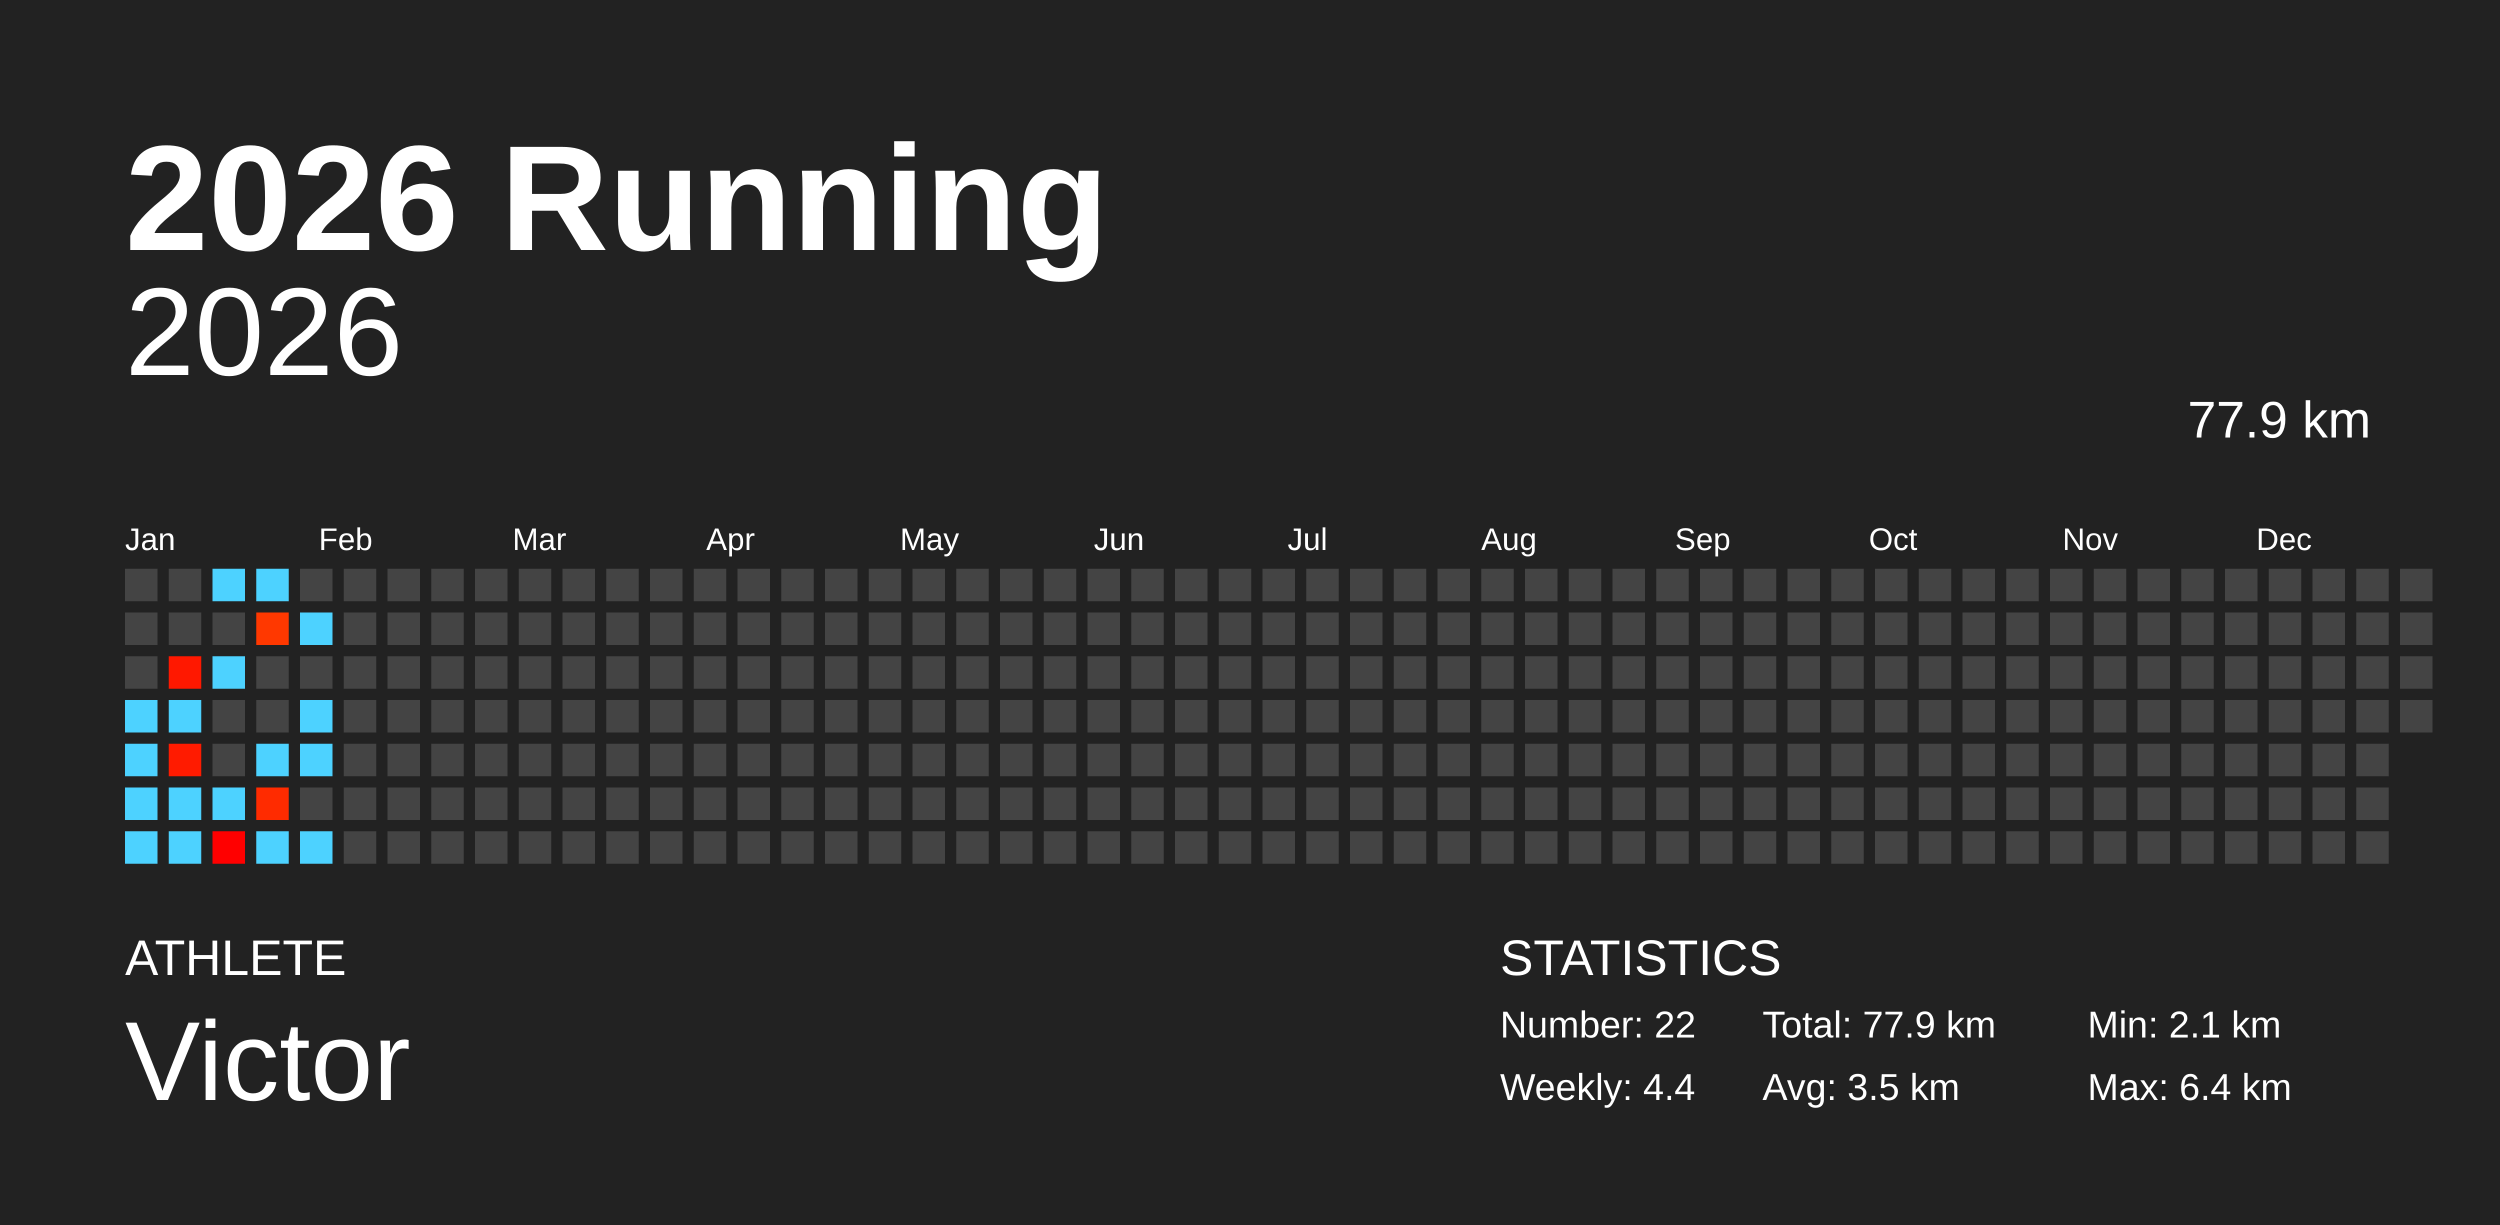
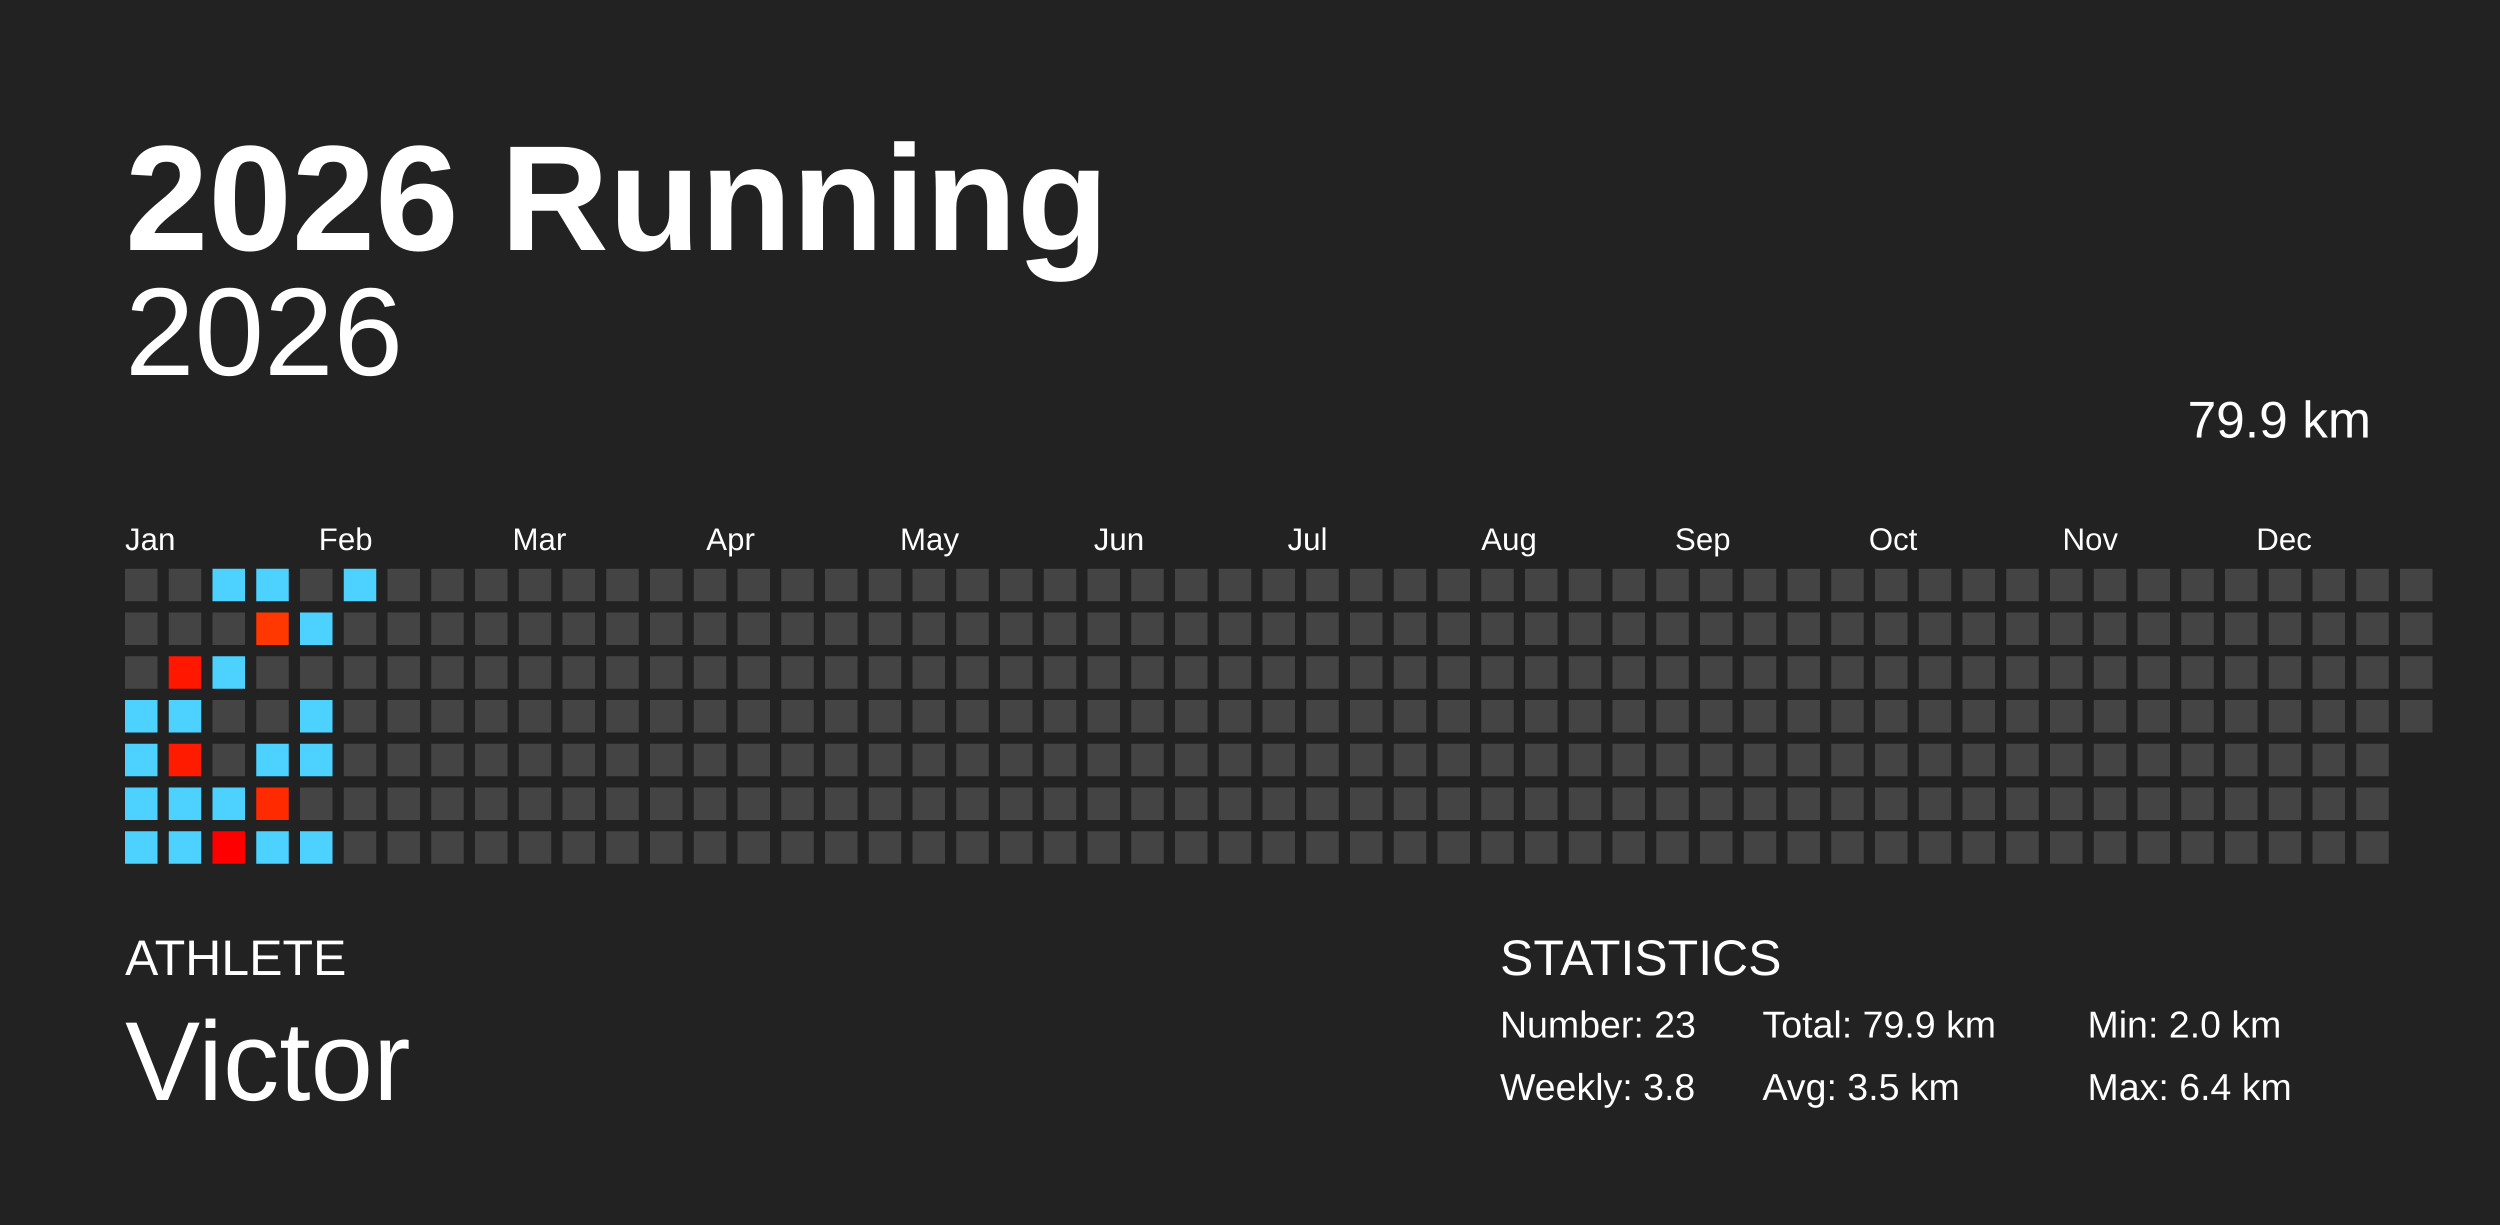
<svg xmlns="http://www.w3.org/2000/svg" baseProfile="full" height="98mm" version="1.1" viewBox="0,0,200,98" width="200mm">
  <defs />
  <rect fill="#222222" height="98" width="200" x="0" y="0" />
  <text fill="#FFFFFF" style="font-size:12px; font-family:Arial; font-weight:bold;" x="10" y="20">2026 Running</text>
  <text fill="#FFFFFF" style="font-size:4px; font-family:Arial" x="10" y="78">ATHLETE</text>
  <text fill="#FFFFFF" style="font-size:9px; font-family:Arial" x="10" y="88">Victor</text>
  <text fill="#FFFFFF" style="font-size:4px; font-family:Arial" x="120" y="78">STATISTICS</text>
-   <text fill="#FFFFFF" style="font-size:3px; font-family:Arial" x="120" y="83">Number: 22</text>
-   <text fill="#FFFFFF" style="font-size:3px; font-family:Arial" x="120" y="88">Weekly: 4.4</text>
-   <text fill="#FFFFFF" style="font-size:3px; font-family:Arial" x="141" y="83">Total: 77.9 km</text>
+   <text fill="#FFFFFF" style="font-size:3px; font-family:Arial" x="120" y="83">Number: 23</text>
+   <text fill="#FFFFFF" style="font-size:3px; font-family:Arial" x="120" y="88">Weekly: 3.8</text>
+   <text fill="#FFFFFF" style="font-size:3px; font-family:Arial" x="141" y="83">Total: 79.9 km</text>
  <text fill="#FFFFFF" style="font-size:3px; font-family:Arial" x="141" y="88">Avg: 3.5 km</text>
-   <text fill="#FFFFFF" style="font-size:3px; font-family:Arial" x="167" y="83">Min: 2.1 km</text>
+   <text fill="#FFFFFF" style="font-size:3px; font-family:Arial" x="167" y="83">Min: 2.0 km</text>
  <text fill="#FFFFFF" style="font-size:3px; font-family:Arial" x="167" y="88">Max: 6.4 km</text>
  <text alignment-baseline="hanging" fill="#FFFFFF" style="font-size:10.0px; font-family:Arial;" x="10" y="30">2026</text>
-   <text alignment-baseline="hanging" fill="#FFFFFF" style="font-size:4.125px; font-family:Arial;" x="175" y="35">77.9 km</text>
+   <text alignment-baseline="hanging" fill="#FFFFFF" style="font-size:4.125px; font-family:Arial;" x="175" y="35">79.9 km</text>
  <text fill="#FFFFFF" style="font-size:2.5px; font-family:Arial" x="10.0" y="44">Jan</text>
  <text fill="#FFFFFF" style="font-size:2.5px; font-family:Arial" x="25.5" y="44">Feb</text>
  <text fill="#FFFFFF" style="font-size:2.5px; font-family:Arial" x="41.0" y="44">Mar</text>
  <text fill="#FFFFFF" style="font-size:2.5px; font-family:Arial" x="56.5" y="44">Apr</text>
  <text fill="#FFFFFF" style="font-size:2.5px; font-family:Arial" x="72.0" y="44">May</text>
  <text fill="#FFFFFF" style="font-size:2.5px; font-family:Arial" x="87.5" y="44">Jun</text>
  <text fill="#FFFFFF" style="font-size:2.5px; font-family:Arial" x="103.0" y="44">Jul</text>
  <text fill="#FFFFFF" style="font-size:2.5px; font-family:Arial" x="118.5" y="44">Aug</text>
  <text fill="#FFFFFF" style="font-size:2.5px; font-family:Arial" x="134.0" y="44">Sep</text>
  <text fill="#FFFFFF" style="font-size:2.5px; font-family:Arial" x="149.5" y="44">Oct</text>
  <text fill="#FFFFFF" style="font-size:2.5px; font-family:Arial" x="165.0" y="44">Nov</text>
  <text fill="#FFFFFF" style="font-size:2.5px; font-family:Arial" x="180.5" y="44">Dec</text>
  <rect fill="#444444" height="2.6" width="2.6" x="10.0" y="45.5" />
  <rect fill="#444444" height="2.6" width="2.6" x="10.0" y="49.0" />
  <rect fill="#444444" height="2.6" width="2.6" x="10.0" y="52.5" />
  <rect fill="#4dd2ff" height="2.6" width="2.6" x="10.0" y="56.0" />
  <rect fill="#4dd2ff" height="2.6" width="2.6" x="10.0" y="59.5" />
  <rect fill="#4dd2ff" height="2.6" width="2.6" x="10.0" y="63.0" />
  <rect fill="#4dd2ff" height="2.6" width="2.6" x="10.0" y="66.5" />
  <rect fill="#444444" height="2.6" width="2.6" x="13.5" y="45.5" />
  <rect fill="#444444" height="2.6" width="2.6" x="13.5" y="49.0" />
-   <rect fill="#ff1800" height="2.6" width="2.6" x="13.5" y="52.5" />
+   <rect fill="#ff1700" height="2.6" width="2.6" x="13.5" y="52.5" />
  <rect fill="#4dd2ff" height="2.6" width="2.6" x="13.5" y="56.0" />
  <rect fill="#ff1b00" height="2.6" width="2.6" x="13.5" y="59.5" />
  <rect fill="#4dd2ff" height="2.6" width="2.6" x="13.5" y="63.0" />
  <rect fill="#4dd2ff" height="2.6" width="2.6" x="13.5" y="66.5" />
  <rect fill="#4dd2ff" height="2.6" width="2.6" x="17.0" y="45.5" />
  <rect fill="#444444" height="2.6" width="2.6" x="17.0" y="49.0" />
  <rect fill="#4dd2ff" height="2.6" width="2.6" x="17.0" y="52.5" />
  <rect fill="#444444" height="2.6" width="2.6" x="17.0" y="56.0" />
  <rect fill="#444444" height="2.6" width="2.6" x="17.0" y="59.5" />
  <rect fill="#4dd2ff" height="2.6" width="2.6" x="17.0" y="63.0" />
  <rect fill="#ff0000" height="2.6" width="2.6" x="17.0" y="66.5" />
  <rect fill="#4dd2ff" height="2.6" width="2.6" x="20.5" y="45.5" />
-   <rect fill="#ff3800" height="2.6" width="2.6" x="20.5" y="49.0" />
+   <rect fill="#ff3700" height="2.6" width="2.6" x="20.5" y="49.0" />
  <rect fill="#444444" height="2.6" width="2.6" x="20.5" y="52.5" />
  <rect fill="#444444" height="2.6" width="2.6" x="20.5" y="56.0" />
  <rect fill="#4dd2ff" height="2.6" width="2.6" x="20.5" y="59.5" />
-   <rect fill="#ff2b00" height="2.6" width="2.6" x="20.5" y="63.0" />
+   <rect fill="#ff2a00" height="2.6" width="2.6" x="20.5" y="63.0" />
  <rect fill="#4dd2ff" height="2.6" width="2.6" x="20.5" y="66.5" />
  <rect fill="#444444" height="2.6" width="2.6" x="24.0" y="45.5" />
  <rect fill="#4dd2ff" height="2.6" width="2.6" x="24.0" y="49.0" />
  <rect fill="#444444" height="2.6" width="2.6" x="24.0" y="52.5" />
  <rect fill="#4dd2ff" height="2.6" width="2.6" x="24.0" y="56.0" />
  <rect fill="#4dd2ff" height="2.6" width="2.6" x="24.0" y="59.5" />
  <rect fill="#444444" height="2.6" width="2.6" x="24.0" y="63.0" />
  <rect fill="#4dd2ff" height="2.6" width="2.6" x="24.0" y="66.5" />
-   <rect fill="#444444" height="2.6" width="2.6" x="27.5" y="45.5" />
+   <rect fill="#4dd2ff" height="2.6" width="2.6" x="27.5" y="45.5" />
  <rect fill="#444444" height="2.6" width="2.6" x="27.5" y="49.0" />
  <rect fill="#444444" height="2.6" width="2.6" x="27.5" y="52.5" />
  <rect fill="#444444" height="2.6" width="2.6" x="27.5" y="56.0" />
  <rect fill="#444444" height="2.6" width="2.6" x="27.5" y="59.5" />
  <rect fill="#444444" height="2.6" width="2.6" x="27.5" y="63.0" />
  <rect fill="#444444" height="2.6" width="2.6" x="27.5" y="66.5" />
  <rect fill="#444444" height="2.6" width="2.6" x="31.0" y="45.5" />
  <rect fill="#444444" height="2.6" width="2.6" x="31.0" y="49.0" />
  <rect fill="#444444" height="2.6" width="2.6" x="31.0" y="52.5" />
  <rect fill="#444444" height="2.6" width="2.6" x="31.0" y="56.0" />
  <rect fill="#444444" height="2.6" width="2.6" x="31.0" y="59.5" />
  <rect fill="#444444" height="2.6" width="2.6" x="31.0" y="63.0" />
  <rect fill="#444444" height="2.6" width="2.6" x="31.0" y="66.5" />
  <rect fill="#444444" height="2.6" width="2.6" x="34.5" y="45.5" />
  <rect fill="#444444" height="2.6" width="2.6" x="34.5" y="49.0" />
  <rect fill="#444444" height="2.6" width="2.6" x="34.5" y="52.5" />
  <rect fill="#444444" height="2.6" width="2.6" x="34.5" y="56.0" />
  <rect fill="#444444" height="2.6" width="2.6" x="34.5" y="59.5" />
  <rect fill="#444444" height="2.6" width="2.6" x="34.5" y="63.0" />
  <rect fill="#444444" height="2.6" width="2.6" x="34.5" y="66.5" />
  <rect fill="#444444" height="2.6" width="2.6" x="38.0" y="45.5" />
  <rect fill="#444444" height="2.6" width="2.6" x="38.0" y="49.0" />
  <rect fill="#444444" height="2.6" width="2.6" x="38.0" y="52.5" />
  <rect fill="#444444" height="2.6" width="2.6" x="38.0" y="56.0" />
  <rect fill="#444444" height="2.6" width="2.6" x="38.0" y="59.5" />
  <rect fill="#444444" height="2.6" width="2.6" x="38.0" y="63.0" />
  <rect fill="#444444" height="2.6" width="2.6" x="38.0" y="66.5" />
  <rect fill="#444444" height="2.6" width="2.6" x="41.5" y="45.5" />
  <rect fill="#444444" height="2.6" width="2.6" x="41.5" y="49.0" />
  <rect fill="#444444" height="2.6" width="2.6" x="41.5" y="52.5" />
  <rect fill="#444444" height="2.6" width="2.6" x="41.5" y="56.0" />
  <rect fill="#444444" height="2.6" width="2.6" x="41.5" y="59.5" />
  <rect fill="#444444" height="2.6" width="2.6" x="41.5" y="63.0" />
  <rect fill="#444444" height="2.6" width="2.6" x="41.5" y="66.5" />
  <rect fill="#444444" height="2.6" width="2.6" x="45.0" y="45.5" />
  <rect fill="#444444" height="2.6" width="2.6" x="45.0" y="49.0" />
  <rect fill="#444444" height="2.6" width="2.6" x="45.0" y="52.5" />
  <rect fill="#444444" height="2.6" width="2.6" x="45.0" y="56.0" />
  <rect fill="#444444" height="2.6" width="2.6" x="45.0" y="59.5" />
  <rect fill="#444444" height="2.6" width="2.6" x="45.0" y="63.0" />
  <rect fill="#444444" height="2.6" width="2.6" x="45.0" y="66.5" />
  <rect fill="#444444" height="2.6" width="2.6" x="48.5" y="45.5" />
  <rect fill="#444444" height="2.6" width="2.6" x="48.5" y="49.0" />
  <rect fill="#444444" height="2.6" width="2.6" x="48.5" y="52.5" />
  <rect fill="#444444" height="2.6" width="2.6" x="48.5" y="56.0" />
  <rect fill="#444444" height="2.6" width="2.6" x="48.5" y="59.5" />
  <rect fill="#444444" height="2.6" width="2.6" x="48.5" y="63.0" />
  <rect fill="#444444" height="2.6" width="2.6" x="48.5" y="66.5" />
  <rect fill="#444444" height="2.6" width="2.6" x="52.0" y="45.5" />
  <rect fill="#444444" height="2.6" width="2.6" x="52.0" y="49.0" />
  <rect fill="#444444" height="2.6" width="2.6" x="52.0" y="52.5" />
  <rect fill="#444444" height="2.6" width="2.6" x="52.0" y="56.0" />
  <rect fill="#444444" height="2.6" width="2.6" x="52.0" y="59.5" />
  <rect fill="#444444" height="2.6" width="2.6" x="52.0" y="63.0" />
  <rect fill="#444444" height="2.6" width="2.6" x="52.0" y="66.5" />
  <rect fill="#444444" height="2.6" width="2.6" x="55.5" y="45.5" />
  <rect fill="#444444" height="2.6" width="2.6" x="55.5" y="49.0" />
  <rect fill="#444444" height="2.6" width="2.6" x="55.5" y="52.5" />
  <rect fill="#444444" height="2.6" width="2.6" x="55.5" y="56.0" />
  <rect fill="#444444" height="2.6" width="2.6" x="55.5" y="59.5" />
  <rect fill="#444444" height="2.6" width="2.6" x="55.5" y="63.0" />
  <rect fill="#444444" height="2.6" width="2.6" x="55.5" y="66.5" />
  <rect fill="#444444" height="2.6" width="2.6" x="59.0" y="45.5" />
  <rect fill="#444444" height="2.6" width="2.6" x="59.0" y="49.0" />
  <rect fill="#444444" height="2.6" width="2.6" x="59.0" y="52.5" />
  <rect fill="#444444" height="2.6" width="2.6" x="59.0" y="56.0" />
  <rect fill="#444444" height="2.6" width="2.6" x="59.0" y="59.5" />
  <rect fill="#444444" height="2.6" width="2.6" x="59.0" y="63.0" />
  <rect fill="#444444" height="2.6" width="2.6" x="59.0" y="66.5" />
  <rect fill="#444444" height="2.6" width="2.6" x="62.5" y="45.5" />
  <rect fill="#444444" height="2.6" width="2.6" x="62.5" y="49.0" />
  <rect fill="#444444" height="2.6" width="2.6" x="62.5" y="52.5" />
  <rect fill="#444444" height="2.6" width="2.6" x="62.5" y="56.0" />
  <rect fill="#444444" height="2.6" width="2.6" x="62.5" y="59.5" />
  <rect fill="#444444" height="2.6" width="2.6" x="62.5" y="63.0" />
  <rect fill="#444444" height="2.6" width="2.6" x="62.5" y="66.5" />
  <rect fill="#444444" height="2.6" width="2.6" x="66.0" y="45.5" />
  <rect fill="#444444" height="2.6" width="2.6" x="66.0" y="49.0" />
  <rect fill="#444444" height="2.6" width="2.6" x="66.0" y="52.5" />
  <rect fill="#444444" height="2.6" width="2.6" x="66.0" y="56.0" />
  <rect fill="#444444" height="2.6" width="2.6" x="66.0" y="59.5" />
  <rect fill="#444444" height="2.6" width="2.6" x="66.0" y="63.0" />
  <rect fill="#444444" height="2.6" width="2.6" x="66.0" y="66.5" />
  <rect fill="#444444" height="2.6" width="2.6" x="69.5" y="45.5" />
  <rect fill="#444444" height="2.6" width="2.6" x="69.5" y="49.0" />
  <rect fill="#444444" height="2.6" width="2.6" x="69.5" y="52.5" />
  <rect fill="#444444" height="2.6" width="2.6" x="69.5" y="56.0" />
  <rect fill="#444444" height="2.6" width="2.6" x="69.5" y="59.5" />
  <rect fill="#444444" height="2.6" width="2.6" x="69.5" y="63.0" />
  <rect fill="#444444" height="2.6" width="2.6" x="69.5" y="66.5" />
  <rect fill="#444444" height="2.6" width="2.6" x="73.0" y="45.5" />
  <rect fill="#444444" height="2.6" width="2.6" x="73.0" y="49.0" />
  <rect fill="#444444" height="2.6" width="2.6" x="73.0" y="52.5" />
  <rect fill="#444444" height="2.6" width="2.6" x="73.0" y="56.0" />
  <rect fill="#444444" height="2.6" width="2.6" x="73.0" y="59.5" />
  <rect fill="#444444" height="2.6" width="2.6" x="73.0" y="63.0" />
  <rect fill="#444444" height="2.6" width="2.6" x="73.0" y="66.5" />
  <rect fill="#444444" height="2.6" width="2.6" x="76.5" y="45.5" />
  <rect fill="#444444" height="2.6" width="2.6" x="76.5" y="49.0" />
  <rect fill="#444444" height="2.6" width="2.6" x="76.5" y="52.5" />
  <rect fill="#444444" height="2.6" width="2.6" x="76.5" y="56.0" />
  <rect fill="#444444" height="2.6" width="2.6" x="76.5" y="59.5" />
  <rect fill="#444444" height="2.6" width="2.6" x="76.5" y="63.0" />
  <rect fill="#444444" height="2.6" width="2.6" x="76.5" y="66.5" />
  <rect fill="#444444" height="2.6" width="2.6" x="80.0" y="45.5" />
  <rect fill="#444444" height="2.6" width="2.6" x="80.0" y="49.0" />
  <rect fill="#444444" height="2.6" width="2.6" x="80.0" y="52.5" />
  <rect fill="#444444" height="2.6" width="2.6" x="80.0" y="56.0" />
  <rect fill="#444444" height="2.6" width="2.6" x="80.0" y="59.5" />
  <rect fill="#444444" height="2.6" width="2.6" x="80.0" y="63.0" />
  <rect fill="#444444" height="2.6" width="2.6" x="80.0" y="66.5" />
  <rect fill="#444444" height="2.6" width="2.6" x="83.5" y="45.5" />
  <rect fill="#444444" height="2.6" width="2.6" x="83.5" y="49.0" />
  <rect fill="#444444" height="2.6" width="2.6" x="83.5" y="52.5" />
  <rect fill="#444444" height="2.6" width="2.6" x="83.5" y="56.0" />
  <rect fill="#444444" height="2.6" width="2.6" x="83.5" y="59.5" />
  <rect fill="#444444" height="2.6" width="2.6" x="83.5" y="63.0" />
  <rect fill="#444444" height="2.6" width="2.6" x="83.5" y="66.5" />
  <rect fill="#444444" height="2.6" width="2.6" x="87.0" y="45.5" />
  <rect fill="#444444" height="2.6" width="2.6" x="87.0" y="49.0" />
  <rect fill="#444444" height="2.6" width="2.6" x="87.0" y="52.5" />
  <rect fill="#444444" height="2.6" width="2.6" x="87.0" y="56.0" />
  <rect fill="#444444" height="2.6" width="2.6" x="87.0" y="59.5" />
  <rect fill="#444444" height="2.6" width="2.6" x="87.0" y="63.0" />
  <rect fill="#444444" height="2.6" width="2.6" x="87.0" y="66.5" />
  <rect fill="#444444" height="2.6" width="2.6" x="90.5" y="45.5" />
  <rect fill="#444444" height="2.6" width="2.6" x="90.5" y="49.0" />
  <rect fill="#444444" height="2.6" width="2.6" x="90.5" y="52.5" />
  <rect fill="#444444" height="2.6" width="2.6" x="90.5" y="56.0" />
  <rect fill="#444444" height="2.6" width="2.6" x="90.5" y="59.5" />
  <rect fill="#444444" height="2.6" width="2.6" x="90.5" y="63.0" />
  <rect fill="#444444" height="2.6" width="2.6" x="90.5" y="66.5" />
  <rect fill="#444444" height="2.6" width="2.6" x="94.0" y="45.5" />
  <rect fill="#444444" height="2.6" width="2.6" x="94.0" y="49.0" />
  <rect fill="#444444" height="2.6" width="2.6" x="94.0" y="52.5" />
  <rect fill="#444444" height="2.6" width="2.6" x="94.0" y="56.0" />
  <rect fill="#444444" height="2.6" width="2.6" x="94.0" y="59.5" />
  <rect fill="#444444" height="2.6" width="2.6" x="94.0" y="63.0" />
  <rect fill="#444444" height="2.6" width="2.6" x="94.0" y="66.5" />
  <rect fill="#444444" height="2.6" width="2.6" x="97.5" y="45.5" />
  <rect fill="#444444" height="2.6" width="2.6" x="97.5" y="49.0" />
  <rect fill="#444444" height="2.6" width="2.6" x="97.5" y="52.5" />
  <rect fill="#444444" height="2.6" width="2.6" x="97.5" y="56.0" />
  <rect fill="#444444" height="2.6" width="2.6" x="97.5" y="59.5" />
  <rect fill="#444444" height="2.6" width="2.6" x="97.5" y="63.0" />
  <rect fill="#444444" height="2.6" width="2.6" x="97.5" y="66.5" />
  <rect fill="#444444" height="2.6" width="2.6" x="101.0" y="45.5" />
  <rect fill="#444444" height="2.6" width="2.6" x="101.0" y="49.0" />
  <rect fill="#444444" height="2.6" width="2.6" x="101.0" y="52.5" />
  <rect fill="#444444" height="2.6" width="2.6" x="101.0" y="56.0" />
  <rect fill="#444444" height="2.6" width="2.6" x="101.0" y="59.5" />
  <rect fill="#444444" height="2.6" width="2.6" x="101.0" y="63.0" />
  <rect fill="#444444" height="2.6" width="2.6" x="101.0" y="66.5" />
  <rect fill="#444444" height="2.6" width="2.6" x="104.5" y="45.5" />
  <rect fill="#444444" height="2.6" width="2.6" x="104.5" y="49.0" />
  <rect fill="#444444" height="2.6" width="2.6" x="104.5" y="52.5" />
  <rect fill="#444444" height="2.6" width="2.6" x="104.5" y="56.0" />
  <rect fill="#444444" height="2.6" width="2.6" x="104.5" y="59.5" />
  <rect fill="#444444" height="2.6" width="2.6" x="104.5" y="63.0" />
  <rect fill="#444444" height="2.6" width="2.6" x="104.5" y="66.5" />
  <rect fill="#444444" height="2.6" width="2.6" x="108.0" y="45.5" />
  <rect fill="#444444" height="2.6" width="2.6" x="108.0" y="49.0" />
  <rect fill="#444444" height="2.6" width="2.6" x="108.0" y="52.5" />
  <rect fill="#444444" height="2.6" width="2.6" x="108.0" y="56.0" />
  <rect fill="#444444" height="2.6" width="2.6" x="108.0" y="59.5" />
  <rect fill="#444444" height="2.6" width="2.6" x="108.0" y="63.0" />
  <rect fill="#444444" height="2.6" width="2.6" x="108.0" y="66.5" />
  <rect fill="#444444" height="2.6" width="2.6" x="111.5" y="45.5" />
  <rect fill="#444444" height="2.6" width="2.6" x="111.5" y="49.0" />
  <rect fill="#444444" height="2.6" width="2.6" x="111.5" y="52.5" />
  <rect fill="#444444" height="2.6" width="2.6" x="111.5" y="56.0" />
  <rect fill="#444444" height="2.6" width="2.6" x="111.5" y="59.5" />
  <rect fill="#444444" height="2.6" width="2.6" x="111.5" y="63.0" />
  <rect fill="#444444" height="2.6" width="2.6" x="111.5" y="66.5" />
  <rect fill="#444444" height="2.6" width="2.6" x="115.0" y="45.5" />
  <rect fill="#444444" height="2.6" width="2.6" x="115.0" y="49.0" />
  <rect fill="#444444" height="2.6" width="2.6" x="115.0" y="52.5" />
  <rect fill="#444444" height="2.6" width="2.6" x="115.0" y="56.0" />
  <rect fill="#444444" height="2.6" width="2.6" x="115.0" y="59.5" />
  <rect fill="#444444" height="2.6" width="2.6" x="115.0" y="63.0" />
  <rect fill="#444444" height="2.6" width="2.6" x="115.0" y="66.5" />
  <rect fill="#444444" height="2.6" width="2.6" x="118.5" y="45.5" />
  <rect fill="#444444" height="2.6" width="2.6" x="118.5" y="49.0" />
  <rect fill="#444444" height="2.6" width="2.6" x="118.5" y="52.5" />
  <rect fill="#444444" height="2.6" width="2.6" x="118.5" y="56.0" />
  <rect fill="#444444" height="2.6" width="2.6" x="118.5" y="59.5" />
  <rect fill="#444444" height="2.6" width="2.6" x="118.5" y="63.0" />
  <rect fill="#444444" height="2.6" width="2.6" x="118.5" y="66.5" />
  <rect fill="#444444" height="2.6" width="2.6" x="122.0" y="45.5" />
  <rect fill="#444444" height="2.6" width="2.6" x="122.0" y="49.0" />
  <rect fill="#444444" height="2.6" width="2.6" x="122.0" y="52.5" />
  <rect fill="#444444" height="2.6" width="2.6" x="122.0" y="56.0" />
  <rect fill="#444444" height="2.6" width="2.6" x="122.0" y="59.5" />
  <rect fill="#444444" height="2.6" width="2.6" x="122.0" y="63.0" />
  <rect fill="#444444" height="2.6" width="2.6" x="122.0" y="66.5" />
  <rect fill="#444444" height="2.6" width="2.6" x="125.5" y="45.5" />
  <rect fill="#444444" height="2.6" width="2.6" x="125.5" y="49.0" />
  <rect fill="#444444" height="2.6" width="2.6" x="125.5" y="52.5" />
  <rect fill="#444444" height="2.6" width="2.6" x="125.5" y="56.0" />
  <rect fill="#444444" height="2.6" width="2.6" x="125.5" y="59.5" />
  <rect fill="#444444" height="2.6" width="2.6" x="125.5" y="63.0" />
  <rect fill="#444444" height="2.6" width="2.6" x="125.5" y="66.5" />
  <rect fill="#444444" height="2.6" width="2.6" x="129.0" y="45.5" />
  <rect fill="#444444" height="2.6" width="2.6" x="129.0" y="49.0" />
  <rect fill="#444444" height="2.6" width="2.6" x="129.0" y="52.5" />
  <rect fill="#444444" height="2.6" width="2.6" x="129.0" y="56.0" />
  <rect fill="#444444" height="2.6" width="2.6" x="129.0" y="59.5" />
  <rect fill="#444444" height="2.6" width="2.6" x="129.0" y="63.0" />
  <rect fill="#444444" height="2.6" width="2.6" x="129.0" y="66.5" />
  <rect fill="#444444" height="2.6" width="2.6" x="132.5" y="45.5" />
  <rect fill="#444444" height="2.6" width="2.6" x="132.5" y="49.0" />
  <rect fill="#444444" height="2.6" width="2.6" x="132.5" y="52.5" />
  <rect fill="#444444" height="2.6" width="2.6" x="132.5" y="56.0" />
  <rect fill="#444444" height="2.6" width="2.6" x="132.5" y="59.5" />
  <rect fill="#444444" height="2.6" width="2.6" x="132.5" y="63.0" />
  <rect fill="#444444" height="2.6" width="2.6" x="132.5" y="66.5" />
  <rect fill="#444444" height="2.6" width="2.6" x="136.0" y="45.5" />
  <rect fill="#444444" height="2.6" width="2.6" x="136.0" y="49.0" />
  <rect fill="#444444" height="2.6" width="2.6" x="136.0" y="52.5" />
  <rect fill="#444444" height="2.6" width="2.6" x="136.0" y="56.0" />
  <rect fill="#444444" height="2.6" width="2.6" x="136.0" y="59.5" />
  <rect fill="#444444" height="2.6" width="2.6" x="136.0" y="63.0" />
  <rect fill="#444444" height="2.6" width="2.6" x="136.0" y="66.5" />
  <rect fill="#444444" height="2.6" width="2.6" x="139.5" y="45.5" />
  <rect fill="#444444" height="2.6" width="2.6" x="139.5" y="49.0" />
  <rect fill="#444444" height="2.6" width="2.6" x="139.5" y="52.5" />
  <rect fill="#444444" height="2.6" width="2.6" x="139.5" y="56.0" />
  <rect fill="#444444" height="2.6" width="2.6" x="139.5" y="59.5" />
  <rect fill="#444444" height="2.6" width="2.6" x="139.5" y="63.0" />
  <rect fill="#444444" height="2.6" width="2.6" x="139.5" y="66.5" />
  <rect fill="#444444" height="2.6" width="2.6" x="143.0" y="45.5" />
  <rect fill="#444444" height="2.6" width="2.6" x="143.0" y="49.0" />
  <rect fill="#444444" height="2.6" width="2.6" x="143.0" y="52.5" />
  <rect fill="#444444" height="2.6" width="2.6" x="143.0" y="56.0" />
  <rect fill="#444444" height="2.6" width="2.6" x="143.0" y="59.5" />
  <rect fill="#444444" height="2.6" width="2.6" x="143.0" y="63.0" />
  <rect fill="#444444" height="2.6" width="2.6" x="143.0" y="66.5" />
  <rect fill="#444444" height="2.6" width="2.6" x="146.5" y="45.5" />
  <rect fill="#444444" height="2.6" width="2.6" x="146.5" y="49.0" />
  <rect fill="#444444" height="2.6" width="2.6" x="146.5" y="52.5" />
  <rect fill="#444444" height="2.6" width="2.6" x="146.5" y="56.0" />
  <rect fill="#444444" height="2.6" width="2.6" x="146.5" y="59.5" />
  <rect fill="#444444" height="2.6" width="2.6" x="146.5" y="63.0" />
  <rect fill="#444444" height="2.6" width="2.6" x="146.5" y="66.5" />
  <rect fill="#444444" height="2.6" width="2.6" x="150.0" y="45.5" />
  <rect fill="#444444" height="2.6" width="2.6" x="150.0" y="49.0" />
  <rect fill="#444444" height="2.6" width="2.6" x="150.0" y="52.5" />
  <rect fill="#444444" height="2.6" width="2.6" x="150.0" y="56.0" />
  <rect fill="#444444" height="2.6" width="2.6" x="150.0" y="59.5" />
  <rect fill="#444444" height="2.6" width="2.6" x="150.0" y="63.0" />
  <rect fill="#444444" height="2.6" width="2.6" x="150.0" y="66.5" />
  <rect fill="#444444" height="2.6" width="2.6" x="153.5" y="45.5" />
  <rect fill="#444444" height="2.6" width="2.6" x="153.5" y="49.0" />
  <rect fill="#444444" height="2.6" width="2.6" x="153.5" y="52.5" />
  <rect fill="#444444" height="2.6" width="2.6" x="153.5" y="56.0" />
  <rect fill="#444444" height="2.6" width="2.6" x="153.5" y="59.5" />
  <rect fill="#444444" height="2.6" width="2.6" x="153.5" y="63.0" />
  <rect fill="#444444" height="2.6" width="2.6" x="153.5" y="66.5" />
  <rect fill="#444444" height="2.6" width="2.6" x="157.0" y="45.5" />
  <rect fill="#444444" height="2.6" width="2.6" x="157.0" y="49.0" />
  <rect fill="#444444" height="2.6" width="2.6" x="157.0" y="52.5" />
  <rect fill="#444444" height="2.6" width="2.6" x="157.0" y="56.0" />
  <rect fill="#444444" height="2.6" width="2.6" x="157.0" y="59.5" />
  <rect fill="#444444" height="2.6" width="2.6" x="157.0" y="63.0" />
  <rect fill="#444444" height="2.6" width="2.6" x="157.0" y="66.5" />
  <rect fill="#444444" height="2.6" width="2.6" x="160.5" y="45.5" />
  <rect fill="#444444" height="2.6" width="2.6" x="160.5" y="49.0" />
  <rect fill="#444444" height="2.6" width="2.6" x="160.5" y="52.5" />
  <rect fill="#444444" height="2.6" width="2.6" x="160.5" y="56.0" />
  <rect fill="#444444" height="2.6" width="2.6" x="160.5" y="59.5" />
  <rect fill="#444444" height="2.6" width="2.6" x="160.5" y="63.0" />
  <rect fill="#444444" height="2.6" width="2.6" x="160.5" y="66.5" />
  <rect fill="#444444" height="2.6" width="2.6" x="164.0" y="45.5" />
  <rect fill="#444444" height="2.6" width="2.6" x="164.0" y="49.0" />
  <rect fill="#444444" height="2.6" width="2.6" x="164.0" y="52.5" />
  <rect fill="#444444" height="2.6" width="2.6" x="164.0" y="56.0" />
  <rect fill="#444444" height="2.6" width="2.6" x="164.0" y="59.5" />
  <rect fill="#444444" height="2.6" width="2.6" x="164.0" y="63.0" />
  <rect fill="#444444" height="2.6" width="2.6" x="164.0" y="66.5" />
  <rect fill="#444444" height="2.6" width="2.6" x="167.5" y="45.5" />
  <rect fill="#444444" height="2.6" width="2.6" x="167.5" y="49.0" />
  <rect fill="#444444" height="2.6" width="2.6" x="167.5" y="52.5" />
  <rect fill="#444444" height="2.6" width="2.6" x="167.5" y="56.0" />
  <rect fill="#444444" height="2.6" width="2.6" x="167.5" y="59.5" />
  <rect fill="#444444" height="2.6" width="2.6" x="167.5" y="63.0" />
  <rect fill="#444444" height="2.6" width="2.6" x="167.5" y="66.5" />
  <rect fill="#444444" height="2.6" width="2.6" x="171.0" y="45.5" />
  <rect fill="#444444" height="2.6" width="2.6" x="171.0" y="49.0" />
  <rect fill="#444444" height="2.6" width="2.6" x="171.0" y="52.5" />
  <rect fill="#444444" height="2.6" width="2.6" x="171.0" y="56.0" />
  <rect fill="#444444" height="2.6" width="2.6" x="171.0" y="59.5" />
  <rect fill="#444444" height="2.6" width="2.6" x="171.0" y="63.0" />
  <rect fill="#444444" height="2.6" width="2.6" x="171.0" y="66.5" />
  <rect fill="#444444" height="2.6" width="2.6" x="174.5" y="45.5" />
  <rect fill="#444444" height="2.6" width="2.6" x="174.5" y="49.0" />
  <rect fill="#444444" height="2.6" width="2.6" x="174.5" y="52.5" />
  <rect fill="#444444" height="2.6" width="2.6" x="174.5" y="56.0" />
  <rect fill="#444444" height="2.6" width="2.6" x="174.5" y="59.5" />
  <rect fill="#444444" height="2.6" width="2.6" x="174.5" y="63.0" />
  <rect fill="#444444" height="2.6" width="2.6" x="174.5" y="66.5" />
  <rect fill="#444444" height="2.6" width="2.6" x="178.0" y="45.5" />
  <rect fill="#444444" height="2.6" width="2.6" x="178.0" y="49.0" />
  <rect fill="#444444" height="2.6" width="2.6" x="178.0" y="52.5" />
  <rect fill="#444444" height="2.6" width="2.6" x="178.0" y="56.0" />
  <rect fill="#444444" height="2.6" width="2.6" x="178.0" y="59.5" />
  <rect fill="#444444" height="2.6" width="2.6" x="178.0" y="63.0" />
  <rect fill="#444444" height="2.6" width="2.6" x="178.0" y="66.5" />
  <rect fill="#444444" height="2.6" width="2.6" x="181.5" y="45.5" />
  <rect fill="#444444" height="2.6" width="2.6" x="181.5" y="49.0" />
  <rect fill="#444444" height="2.6" width="2.6" x="181.5" y="52.5" />
  <rect fill="#444444" height="2.6" width="2.6" x="181.5" y="56.0" />
  <rect fill="#444444" height="2.6" width="2.6" x="181.5" y="59.5" />
  <rect fill="#444444" height="2.6" width="2.6" x="181.5" y="63.0" />
  <rect fill="#444444" height="2.6" width="2.6" x="181.5" y="66.5" />
  <rect fill="#444444" height="2.6" width="2.6" x="185.0" y="45.5" />
  <rect fill="#444444" height="2.6" width="2.6" x="185.0" y="49.0" />
  <rect fill="#444444" height="2.6" width="2.6" x="185.0" y="52.5" />
  <rect fill="#444444" height="2.6" width="2.6" x="185.0" y="56.0" />
  <rect fill="#444444" height="2.6" width="2.6" x="185.0" y="59.5" />
  <rect fill="#444444" height="2.6" width="2.6" x="185.0" y="63.0" />
  <rect fill="#444444" height="2.6" width="2.6" x="185.0" y="66.5" />
  <rect fill="#444444" height="2.6" width="2.6" x="188.5" y="45.5" />
  <rect fill="#444444" height="2.6" width="2.6" x="188.5" y="49.0" />
  <rect fill="#444444" height="2.6" width="2.6" x="188.5" y="52.5" />
  <rect fill="#444444" height="2.6" width="2.6" x="188.5" y="56.0" />
  <rect fill="#444444" height="2.6" width="2.6" x="188.5" y="59.5" />
  <rect fill="#444444" height="2.6" width="2.6" x="188.5" y="63.0" />
  <rect fill="#444444" height="2.6" width="2.6" x="188.5" y="66.5" />
  <rect fill="#444444" height="2.6" width="2.6" x="192.0" y="45.5" />
  <rect fill="#444444" height="2.6" width="2.6" x="192.0" y="49.0" />
  <rect fill="#444444" height="2.6" width="2.6" x="192.0" y="52.5" />
  <rect fill="#444444" height="2.6" width="2.6" x="192.0" y="56.0" />
</svg>
